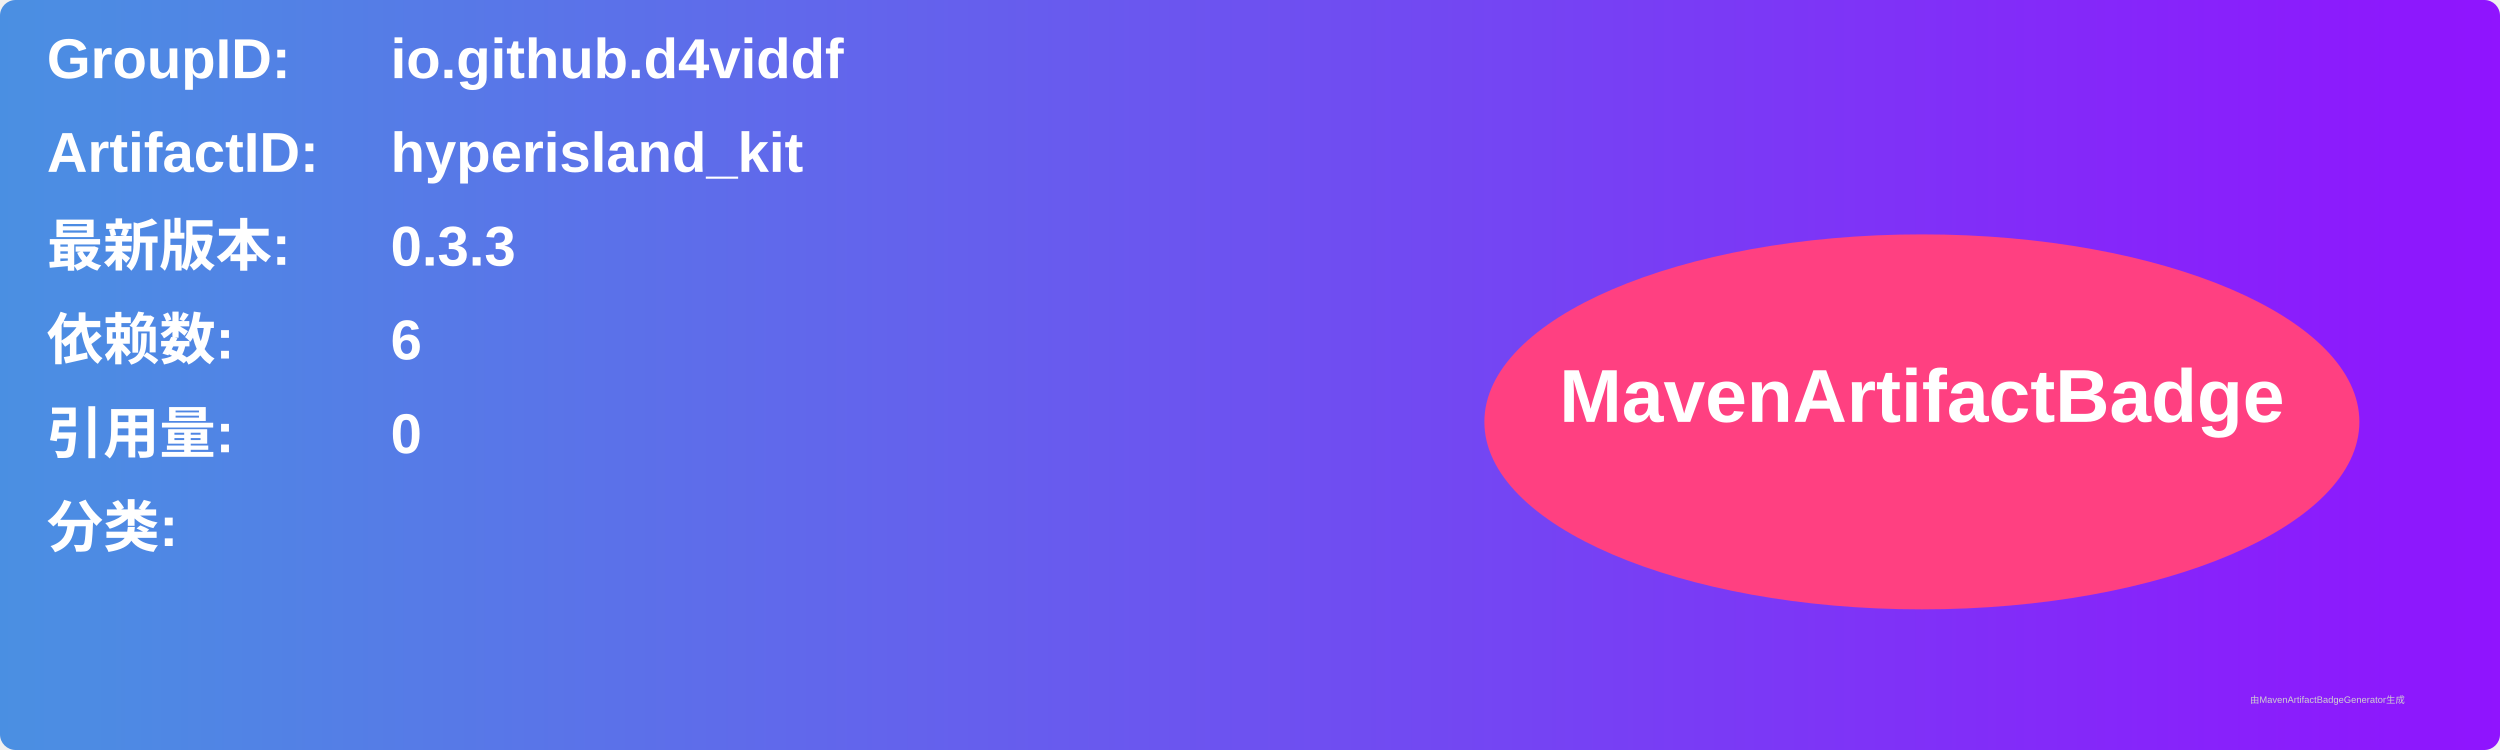
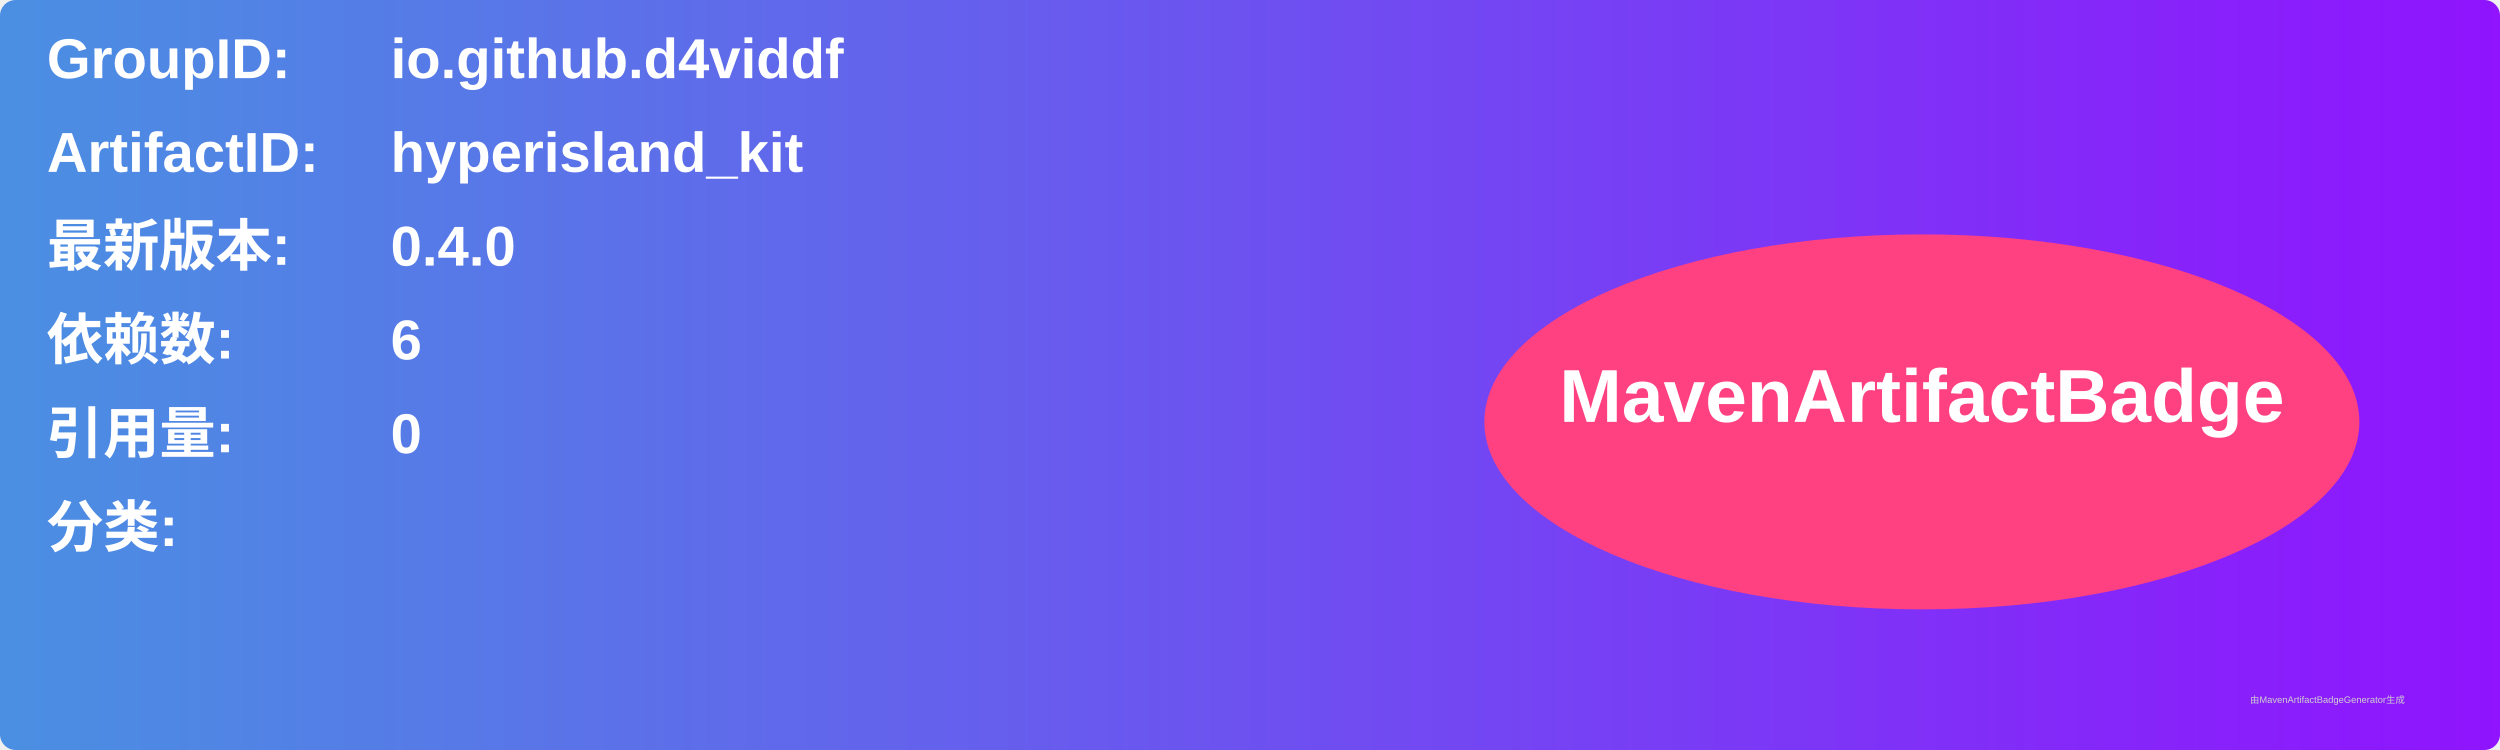
<svg xmlns="http://www.w3.org/2000/svg" width="800" height="240" viewBox="0 0 800 240">
  <linearGradient id="grad" x1="0%" y1="0%" x2="100%" y2="0%">
    <stop offset="0%" stop-color="#4a90e2" />
    <stop offset="100%" stop-color="#9013fe" />
  </linearGradient>
  <rect width="100%" height="100%" rx="5" ry="5" fill="url(#grad)" />
  <g transform="translate(15, 15)">
    <text x="0" y="10" font-family="Arial" font-size="18" fill="white" font-weight="bold" width="260">GroupID:</text>
    <text x="110" y="10" font-family="Arial" font-size="18" fill="white" font-weight="bold" width="460">io.github.d4viddf</text>
    <text x="0" y="40" font-family="Arial" font-size="18" fill="white" font-weight="bold" width="260">ArtifactID:</text>
    <text x="110" y="40" font-family="Arial" font-size="18" fill="white" font-weight="bold" width="460">hyperisland_kit</text>
    <text x="0" y="70" font-family="Arial" font-size="18" fill="white" font-weight="bold">最新版本:</text>
    <text x="110" y="70" font-family="Arial" font-size="18" fill="white" font-weight="bold">
-       <tspan font-weight="bold">0.3.3</tspan>
+       <tspan font-weight="bold">0.4.0</tspan>
    </text>
    <text x="0" y="100" font-family="Arial" font-size="18" fill="white" font-weight="bold">依赖数: </text>
    <text x="110" y="100" font-family="Arial" font-size="18" fill="white">
      <tspan font-weight="bold">6</tspan>
    </text>
    <text x="0" y="130" font-family="Arial" font-size="18" fill="white" font-weight="bold">引用量: </text>
    <text x="110" y="130" font-family="Arial" font-size="18" fill="white">
      <tspan font-weight="bold">0</tspan>
    </text>
    <text x="0" y="160" font-family="Arial" font-size="18" fill="white" font-weight="bold">分类:</text>
    <text x="10" y="190" font-family="Arial" font-size="10" fill="white">
      <tspan font-weight="bold" />
    </text>
    <ellipse cx="600" cy="120" rx="140" ry="60" fill="#ff4081" />
    <text x="600" y="120" text-anchor="middle" font-family="Arial" font-size="24" fill="white" font-weight="bold">MavenArtifactBadge</text>
  </g>
  <text x="720" y="225" font-family="Arial" font-size="3" fill="#d0d0d0">由MavenArtifactBadgeGenerator生成</text>
</svg>
